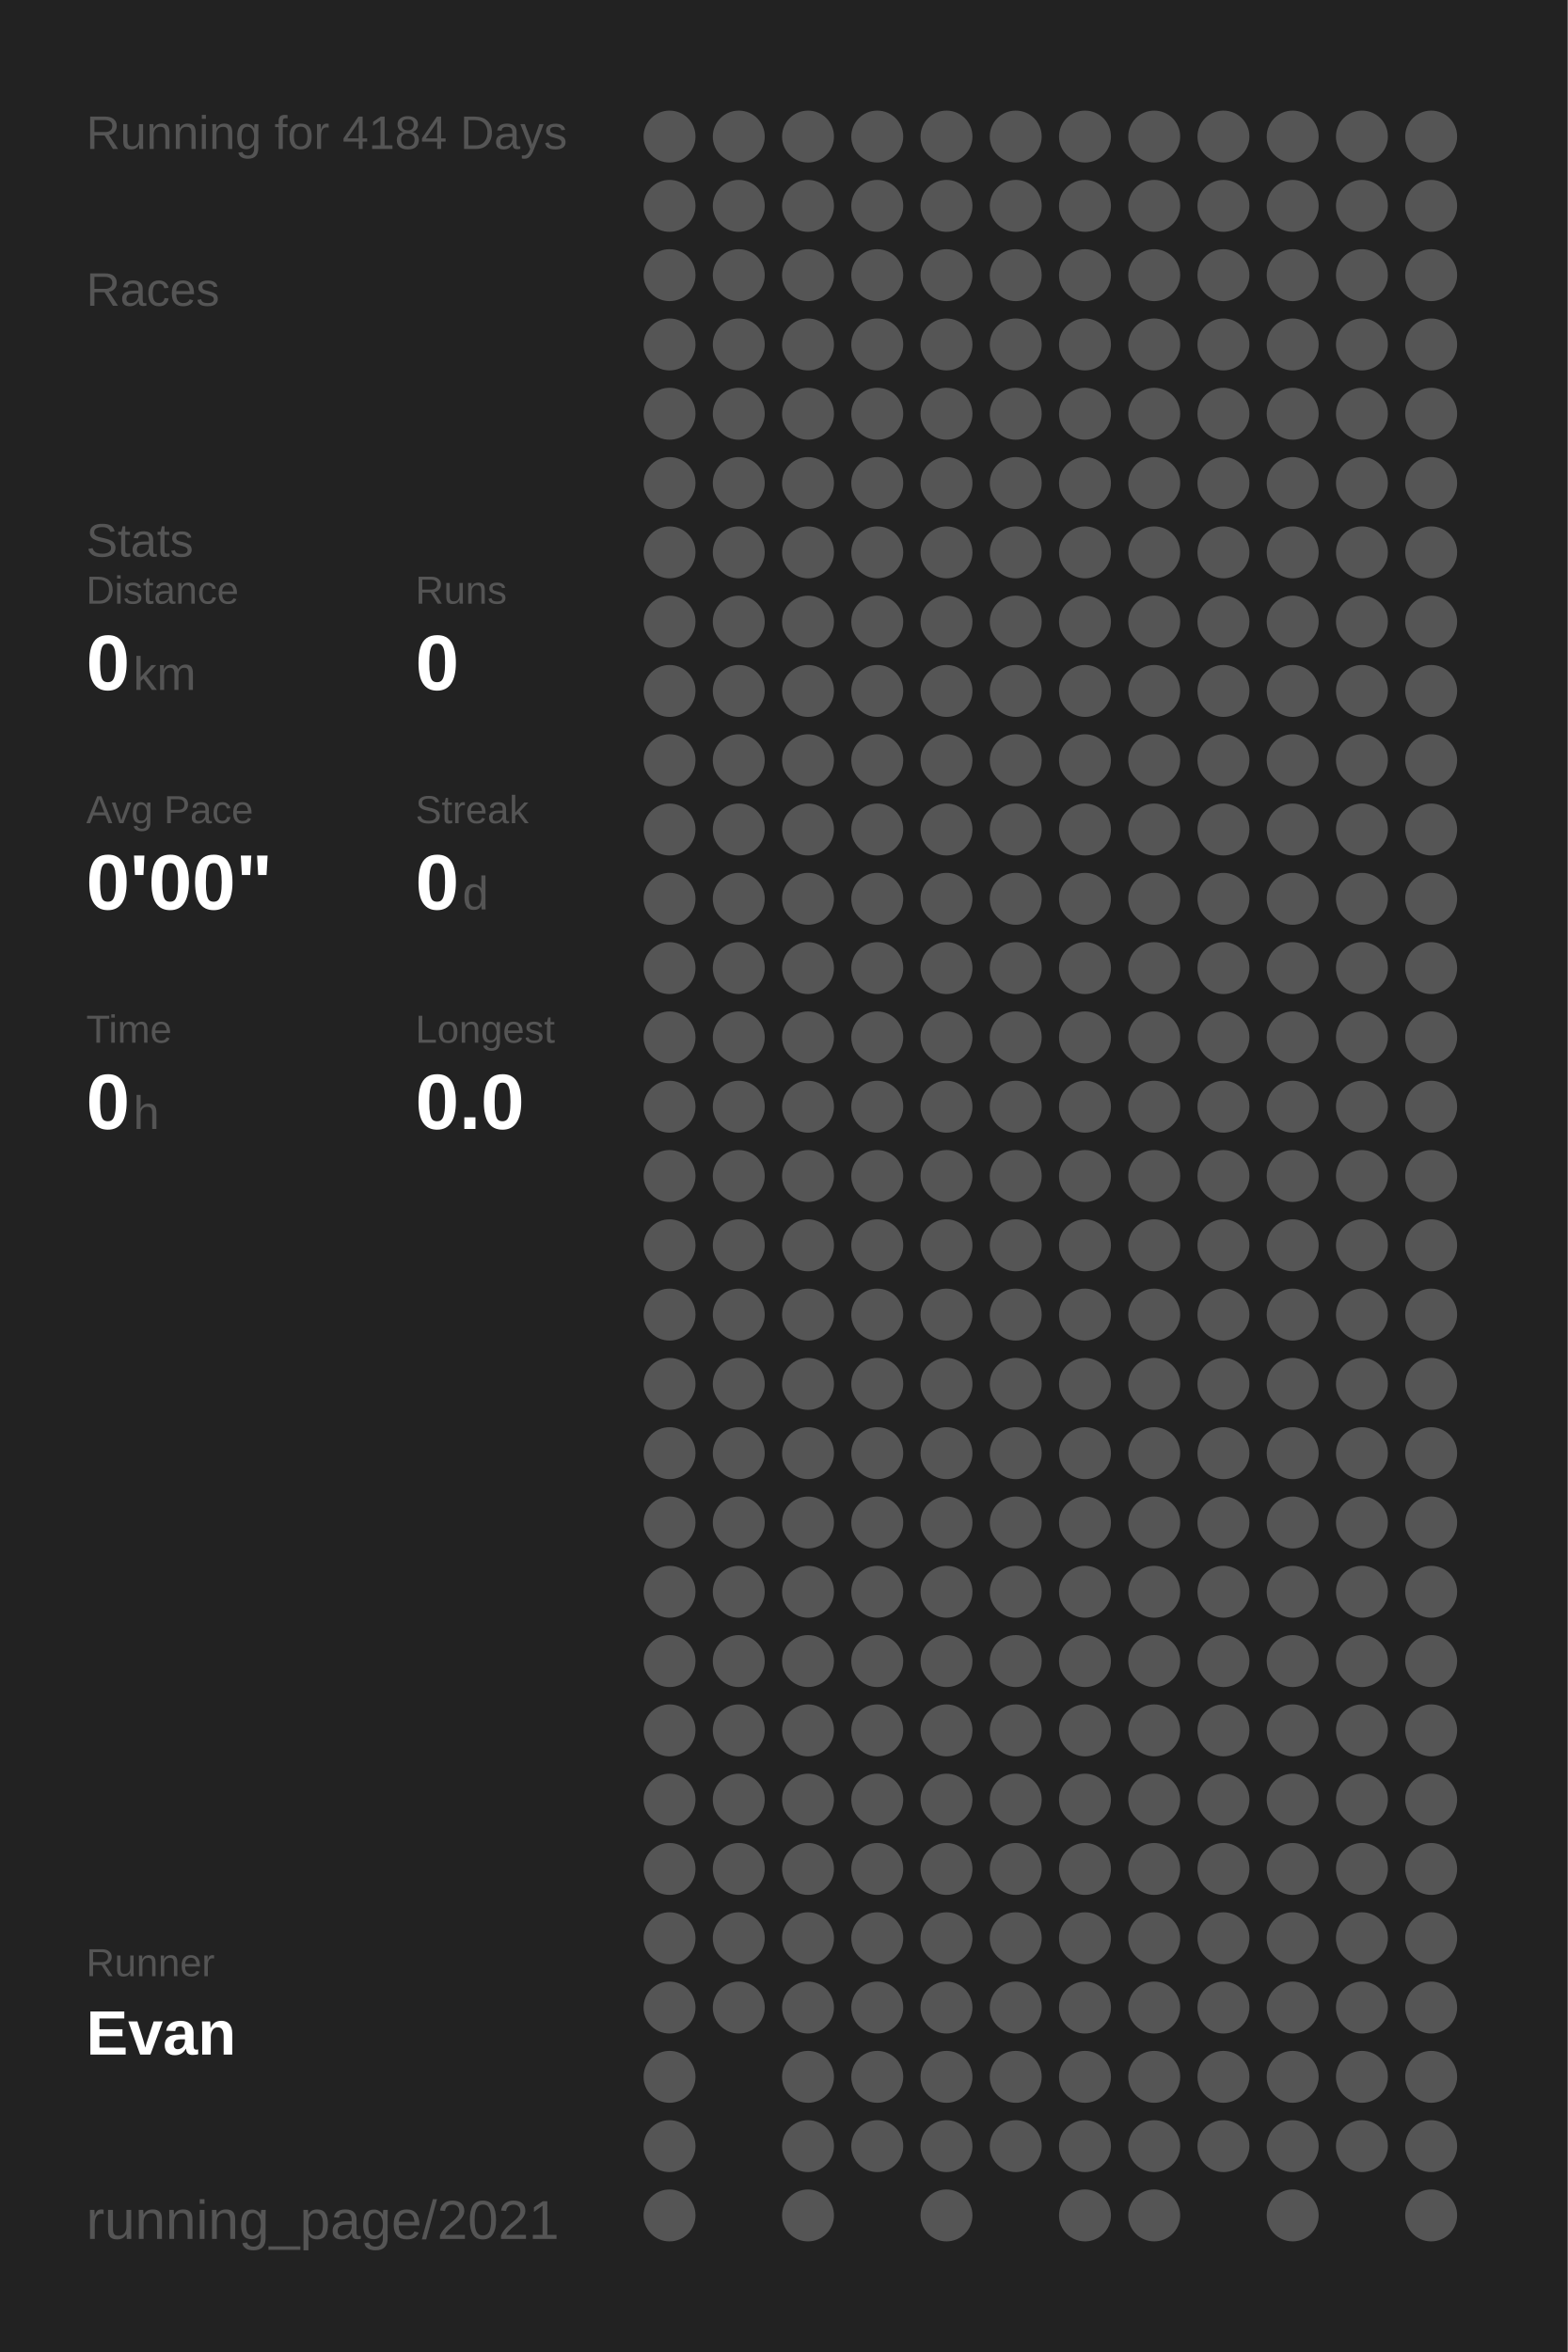
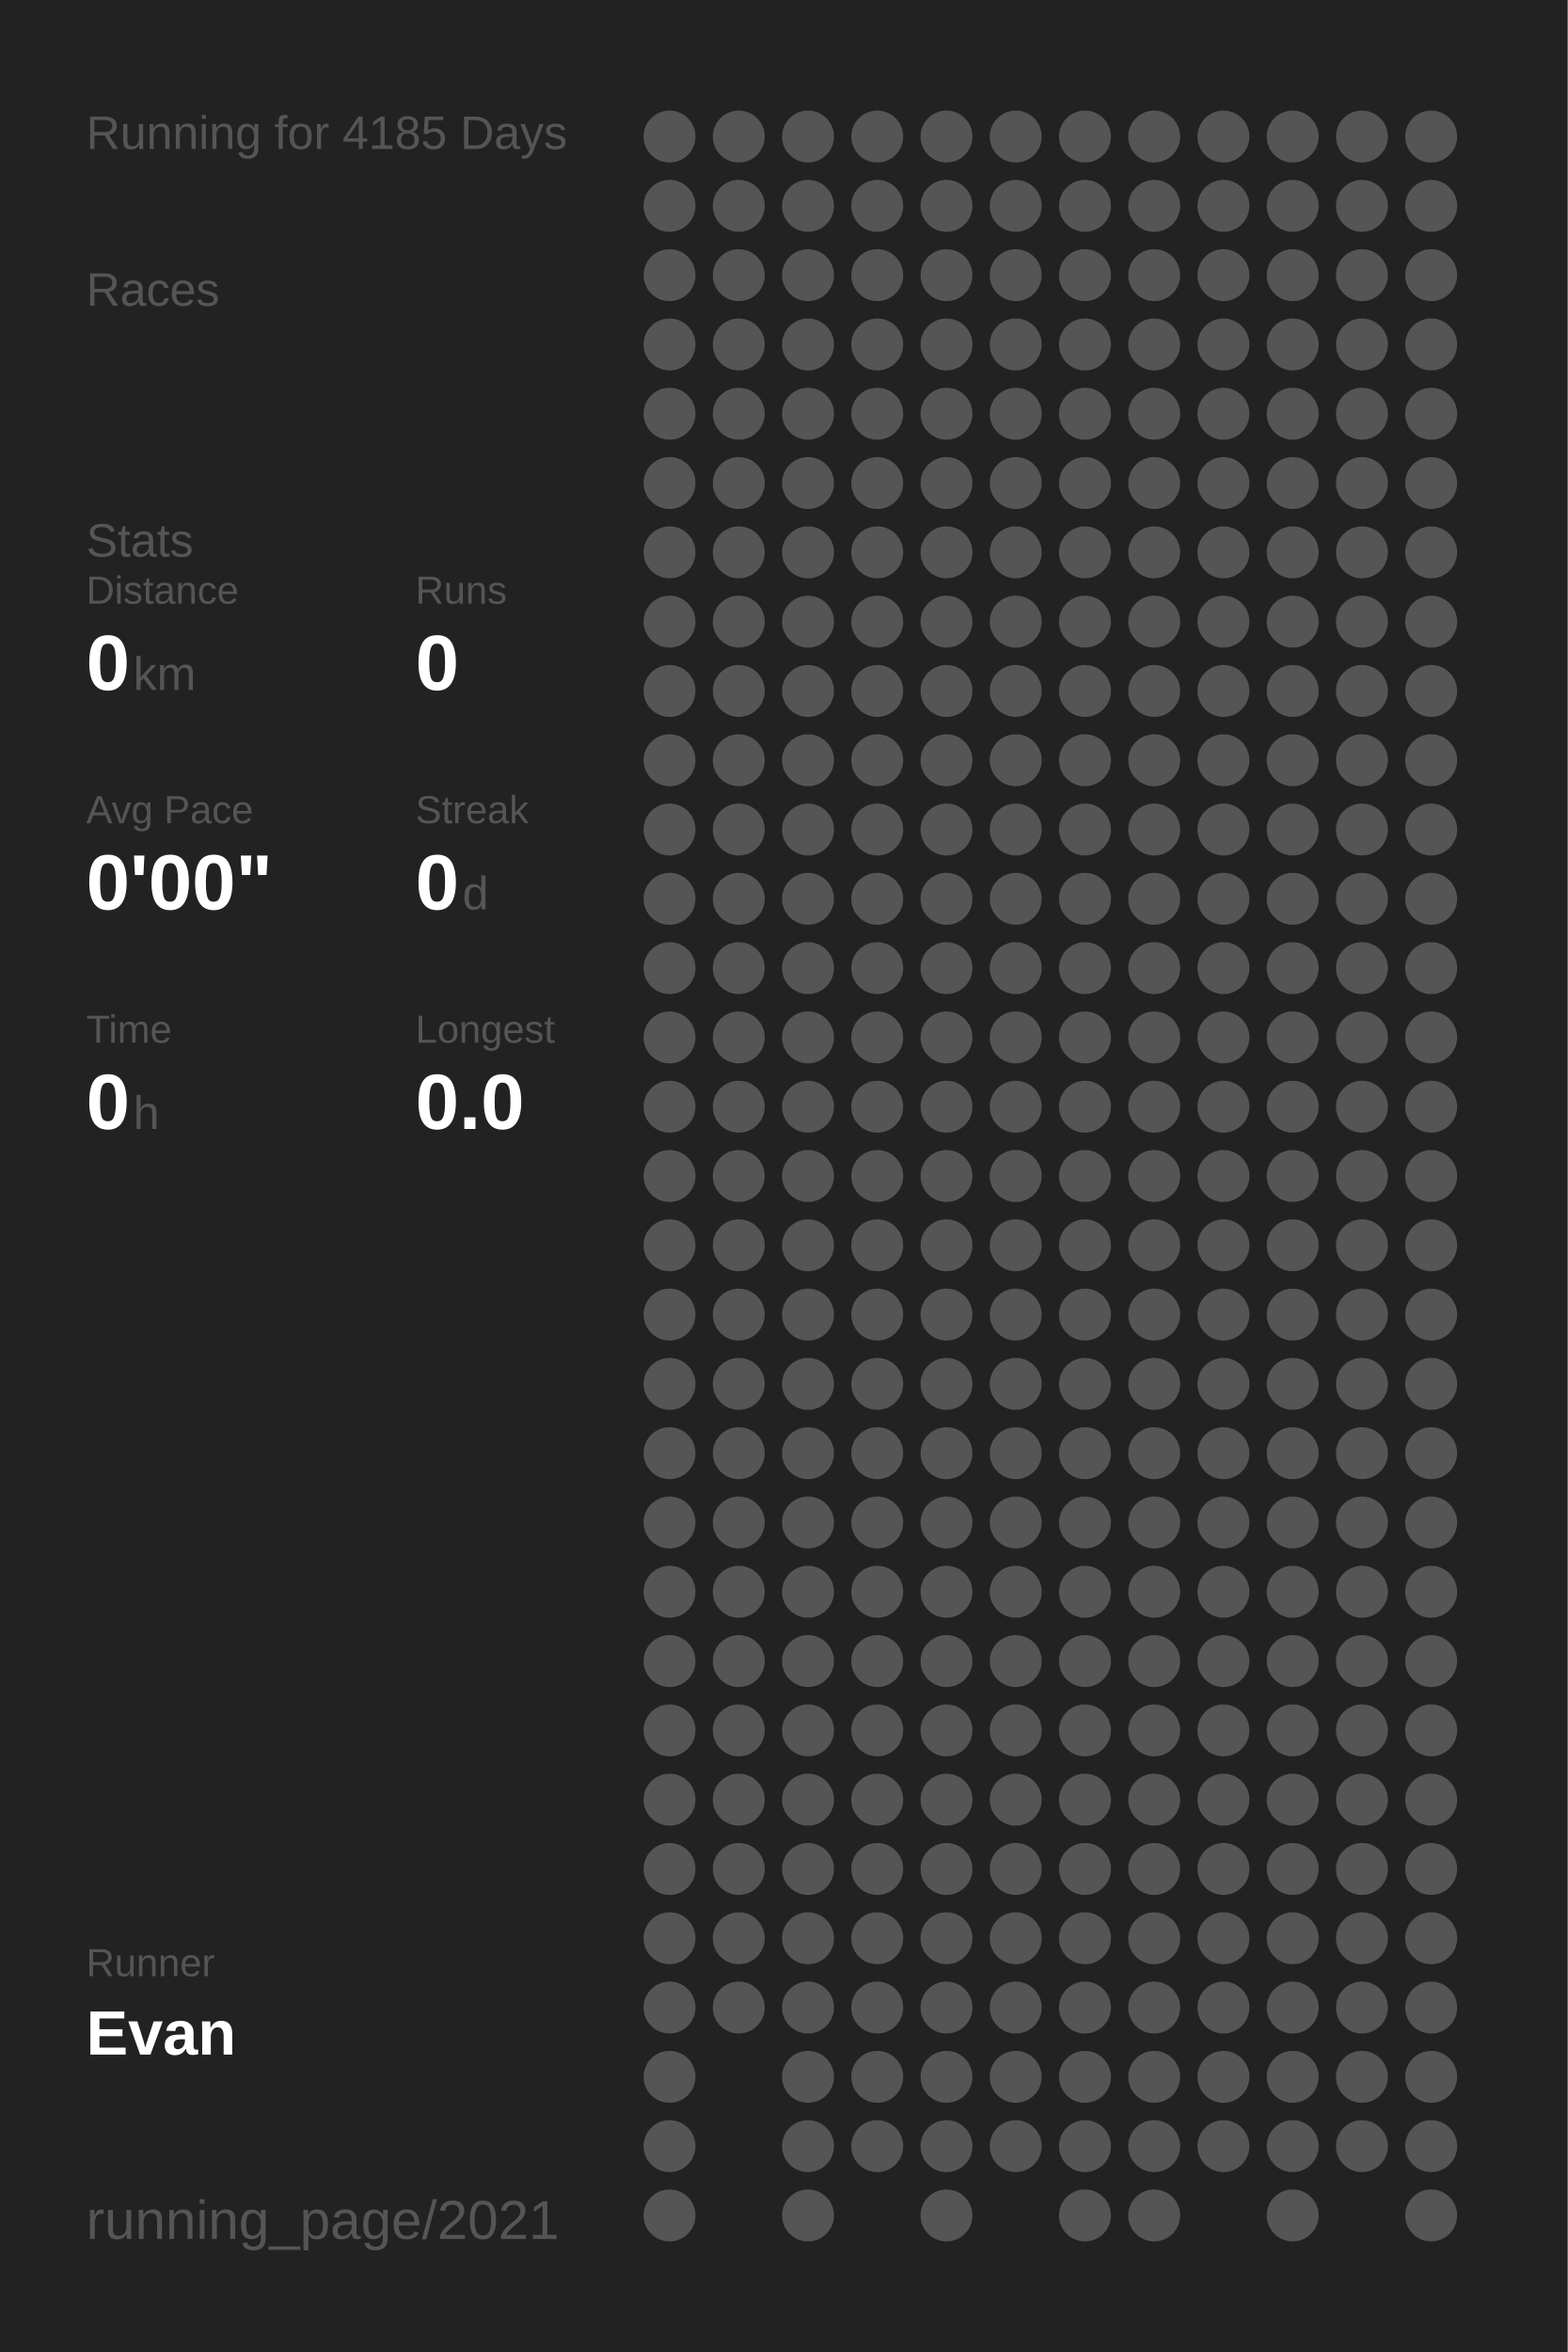
<svg xmlns="http://www.w3.org/2000/svg" baseProfile="full" height="300mm" version="1.1" viewBox="0,0,200,300" width="200mm">
  <defs />
  <rect fill="#222222" height="300" width="200" x="0" y="0" />
-   <text fill="#555555" style="font-size:6px; font-family:Arial;" x="11" y="19">Running for 4184 Days</text>
+   <text fill="#555555" style="font-size:6px; font-family:Arial;" x="11" y="19">Running for 4185 Days</text>
  <text fill="#555555" style="font-size:6px; font-family:Arial;" x="11" y="39">Races</text>
  <text fill="#555555" style="font-size:6px; font-family:Arial;" x="11" y="71">Stats</text>
  <text fill="#555555" style="font-size:5px; font-family:Arial;" x="11" y="77">Distance</text>
  <text fill="#FFFFFF" style="font-size:10px; font-family:Arial; font-weight:bold;" x="11" y="88">0</text>
  <text fill="#555555" style="font-size:6px; font-family:Arial;" x="17" y="88">km</text>
  <text fill="#555555" style="font-size:5px; font-family:Arial;" x="53" y="77">Runs</text>
  <text fill="#FFFFFF" style="font-size:10px; font-family:Arial; font-weight:bold;" x="53" y="88">0</text>
  <text fill="#555555" style="font-size:5px; font-family:Arial;" x="11" y="105">Avg Pace</text>
  <text fill="#FFFFFF" style="font-size:10px; font-family:Arial; font-weight:bold;" x="11" y="116">0'00"</text>
  <text fill="#555555" style="font-size:5px; font-family:Arial;" x="53" y="105">Streak</text>
  <text fill="#FFFFFF" style="font-size:10px; font-family:Arial; font-weight:bold;" x="53" y="116">0</text>
  <text fill="#555555" style="font-size:6px; font-family:Arial;" x="59" y="116">d</text>
  <text fill="#555555" style="font-size:5px; font-family:Arial;" x="11" y="133">Time</text>
  <text fill="#FFFFFF" style="font-size:10px; font-family:Arial; font-weight:bold;" x="11" y="144">0</text>
  <text fill="#555555" style="font-size:6px; font-family:Arial;" x="17" y="144">h</text>
  <text fill="#555555" style="font-size:5px; font-family:Arial;" x="53" y="133">Longest</text>
  <text fill="#FFFFFF" style="font-size:10px; font-family:Arial; font-weight:bold;" x="53" y="144">0.0</text>
  <text fill="#555555" style="font-size:5px; font-family:Arial;" x="11" y="252.065">Runner</text>
  <text fill="#FFFFFF" style="font-size:8px; font-family:Arial; font-weight:bold;" x="11" y="262.065">Evan</text>
  <text fill="#555555" style="font-size:7px; font-family:Arial;" x="11" y="285.581">running_page/2021</text>
  <circle cx="85.417" cy="17.419" fill="#555555" r="3.312" />
  <circle cx="85.417" cy="26.258" fill="#555555" r="3.312" />
  <circle cx="85.417" cy="35.097" fill="#555555" r="3.312" />
  <circle cx="85.417" cy="43.935" fill="#555555" r="3.312" />
  <circle cx="85.417" cy="52.774" fill="#555555" r="3.312" />
  <circle cx="85.417" cy="61.613" fill="#555555" r="3.312" />
  <circle cx="85.417" cy="70.452" fill="#555555" r="3.312" />
  <circle cx="85.417" cy="79.29" fill="#555555" r="3.312" />
  <circle cx="85.417" cy="88.129" fill="#555555" r="3.312" />
  <circle cx="85.417" cy="96.968" fill="#555555" r="3.312" />
  <circle cx="85.417" cy="105.806" fill="#555555" r="3.312" />
  <circle cx="85.417" cy="114.645" fill="#555555" r="3.312" />
  <circle cx="85.417" cy="123.484" fill="#555555" r="3.312" />
  <circle cx="85.417" cy="132.323" fill="#555555" r="3.312" />
  <circle cx="85.417" cy="141.161" fill="#555555" r="3.312" />
  <circle cx="85.417" cy="150" fill="#555555" r="3.312" />
  <circle cx="85.417" cy="158.839" fill="#555555" r="3.312" />
  <circle cx="85.417" cy="167.677" fill="#555555" r="3.312" />
  <circle cx="85.417" cy="176.516" fill="#555555" r="3.312" />
  <circle cx="85.417" cy="185.355" fill="#555555" r="3.312" />
  <circle cx="85.417" cy="194.194" fill="#555555" r="3.312" />
  <circle cx="85.417" cy="203.032" fill="#555555" r="3.312" />
  <circle cx="85.417" cy="211.871" fill="#555555" r="3.312" />
  <circle cx="85.417" cy="220.71" fill="#555555" r="3.312" />
  <circle cx="85.417" cy="229.548" fill="#555555" r="3.312" />
  <circle cx="85.417" cy="238.387" fill="#555555" r="3.312" />
  <circle cx="85.417" cy="247.226" fill="#555555" r="3.312" />
  <circle cx="85.417" cy="256.065" fill="#555555" r="3.312" />
  <circle cx="85.417" cy="264.903" fill="#555555" r="3.312" />
  <circle cx="85.417" cy="273.742" fill="#555555" r="3.312" />
  <circle cx="85.417" cy="282.581" fill="#555555" r="3.312" />
  <circle cx="94.25" cy="17.419" fill="#555555" r="3.312" />
  <circle cx="94.25" cy="26.258" fill="#555555" r="3.312" />
  <circle cx="94.25" cy="35.097" fill="#555555" r="3.312" />
  <circle cx="94.25" cy="43.935" fill="#555555" r="3.312" />
  <circle cx="94.25" cy="52.774" fill="#555555" r="3.312" />
  <circle cx="94.25" cy="61.613" fill="#555555" r="3.312" />
  <circle cx="94.25" cy="70.452" fill="#555555" r="3.312" />
  <circle cx="94.25" cy="79.29" fill="#555555" r="3.312" />
  <circle cx="94.25" cy="88.129" fill="#555555" r="3.312" />
  <circle cx="94.25" cy="96.968" fill="#555555" r="3.312" />
  <circle cx="94.25" cy="105.806" fill="#555555" r="3.312" />
  <circle cx="94.25" cy="114.645" fill="#555555" r="3.312" />
  <circle cx="94.25" cy="123.484" fill="#555555" r="3.312" />
  <circle cx="94.25" cy="132.323" fill="#555555" r="3.312" />
  <circle cx="94.25" cy="141.161" fill="#555555" r="3.312" />
  <circle cx="94.25" cy="150" fill="#555555" r="3.312" />
  <circle cx="94.25" cy="158.839" fill="#555555" r="3.312" />
  <circle cx="94.25" cy="167.677" fill="#555555" r="3.312" />
  <circle cx="94.25" cy="176.516" fill="#555555" r="3.312" />
  <circle cx="94.25" cy="185.355" fill="#555555" r="3.312" />
  <circle cx="94.25" cy="194.194" fill="#555555" r="3.312" />
  <circle cx="94.25" cy="203.032" fill="#555555" r="3.312" />
  <circle cx="94.25" cy="211.871" fill="#555555" r="3.312" />
  <circle cx="94.25" cy="220.71" fill="#555555" r="3.312" />
  <circle cx="94.25" cy="229.548" fill="#555555" r="3.312" />
  <circle cx="94.25" cy="238.387" fill="#555555" r="3.312" />
  <circle cx="94.25" cy="247.226" fill="#555555" r="3.312" />
  <circle cx="94.25" cy="256.065" fill="#555555" r="3.312" />
  <circle cx="103.083" cy="17.419" fill="#555555" r="3.312" />
  <circle cx="103.083" cy="26.258" fill="#555555" r="3.312" />
  <circle cx="103.083" cy="35.097" fill="#555555" r="3.312" />
  <circle cx="103.083" cy="43.935" fill="#555555" r="3.312" />
  <circle cx="103.083" cy="52.774" fill="#555555" r="3.312" />
  <circle cx="103.083" cy="61.613" fill="#555555" r="3.312" />
  <circle cx="103.083" cy="70.452" fill="#555555" r="3.312" />
  <circle cx="103.083" cy="79.29" fill="#555555" r="3.312" />
  <circle cx="103.083" cy="88.129" fill="#555555" r="3.312" />
  <circle cx="103.083" cy="96.968" fill="#555555" r="3.312" />
  <circle cx="103.083" cy="105.806" fill="#555555" r="3.312" />
  <circle cx="103.083" cy="114.645" fill="#555555" r="3.312" />
  <circle cx="103.083" cy="123.484" fill="#555555" r="3.312" />
  <circle cx="103.083" cy="132.323" fill="#555555" r="3.312" />
  <circle cx="103.083" cy="141.161" fill="#555555" r="3.312" />
  <circle cx="103.083" cy="150" fill="#555555" r="3.312" />
  <circle cx="103.083" cy="158.839" fill="#555555" r="3.312" />
  <circle cx="103.083" cy="167.677" fill="#555555" r="3.312" />
  <circle cx="103.083" cy="176.516" fill="#555555" r="3.312" />
  <circle cx="103.083" cy="185.355" fill="#555555" r="3.312" />
  <circle cx="103.083" cy="194.194" fill="#555555" r="3.312" />
  <circle cx="103.083" cy="203.032" fill="#555555" r="3.312" />
  <circle cx="103.083" cy="211.871" fill="#555555" r="3.312" />
  <circle cx="103.083" cy="220.71" fill="#555555" r="3.312" />
  <circle cx="103.083" cy="229.548" fill="#555555" r="3.312" />
  <circle cx="103.083" cy="238.387" fill="#555555" r="3.312" />
  <circle cx="103.083" cy="247.226" fill="#555555" r="3.312" />
  <circle cx="103.083" cy="256.065" fill="#555555" r="3.312" />
  <circle cx="103.083" cy="264.903" fill="#555555" r="3.312" />
  <circle cx="103.083" cy="273.742" fill="#555555" r="3.312" />
  <circle cx="103.083" cy="282.581" fill="#555555" r="3.312" />
  <circle cx="111.917" cy="17.419" fill="#555555" r="3.312" />
  <circle cx="111.917" cy="26.258" fill="#555555" r="3.312" />
  <circle cx="111.917" cy="35.097" fill="#555555" r="3.312" />
  <circle cx="111.917" cy="43.935" fill="#555555" r="3.312" />
  <circle cx="111.917" cy="52.774" fill="#555555" r="3.312" />
  <circle cx="111.917" cy="61.613" fill="#555555" r="3.312" />
  <circle cx="111.917" cy="70.452" fill="#555555" r="3.312" />
  <circle cx="111.917" cy="79.29" fill="#555555" r="3.312" />
  <circle cx="111.917" cy="88.129" fill="#555555" r="3.312" />
  <circle cx="111.917" cy="96.968" fill="#555555" r="3.312" />
  <circle cx="111.917" cy="105.806" fill="#555555" r="3.312" />
  <circle cx="111.917" cy="114.645" fill="#555555" r="3.312" />
  <circle cx="111.917" cy="123.484" fill="#555555" r="3.312" />
  <circle cx="111.917" cy="132.323" fill="#555555" r="3.312" />
  <circle cx="111.917" cy="141.161" fill="#555555" r="3.312" />
  <circle cx="111.917" cy="150" fill="#555555" r="3.312" />
  <circle cx="111.917" cy="158.839" fill="#555555" r="3.312" />
  <circle cx="111.917" cy="167.677" fill="#555555" r="3.312" />
  <circle cx="111.917" cy="176.516" fill="#555555" r="3.312" />
  <circle cx="111.917" cy="185.355" fill="#555555" r="3.312" />
  <circle cx="111.917" cy="194.194" fill="#555555" r="3.312" />
  <circle cx="111.917" cy="203.032" fill="#555555" r="3.312" />
  <circle cx="111.917" cy="211.871" fill="#555555" r="3.312" />
  <circle cx="111.917" cy="220.71" fill="#555555" r="3.312" />
  <circle cx="111.917" cy="229.548" fill="#555555" r="3.312" />
  <circle cx="111.917" cy="238.387" fill="#555555" r="3.312" />
  <circle cx="111.917" cy="247.226" fill="#555555" r="3.312" />
  <circle cx="111.917" cy="256.065" fill="#555555" r="3.312" />
  <circle cx="111.917" cy="264.903" fill="#555555" r="3.312" />
  <circle cx="111.917" cy="273.742" fill="#555555" r="3.312" />
  <circle cx="120.75" cy="17.419" fill="#555555" r="3.312" />
  <circle cx="120.75" cy="26.258" fill="#555555" r="3.312" />
  <circle cx="120.75" cy="35.097" fill="#555555" r="3.312" />
  <circle cx="120.75" cy="43.935" fill="#555555" r="3.312" />
  <circle cx="120.75" cy="52.774" fill="#555555" r="3.312" />
  <circle cx="120.75" cy="61.613" fill="#555555" r="3.312" />
  <circle cx="120.75" cy="70.452" fill="#555555" r="3.312" />
  <circle cx="120.75" cy="79.29" fill="#555555" r="3.312" />
  <circle cx="120.75" cy="88.129" fill="#555555" r="3.312" />
  <circle cx="120.75" cy="96.968" fill="#555555" r="3.312" />
  <circle cx="120.75" cy="105.806" fill="#555555" r="3.312" />
  <circle cx="120.75" cy="114.645" fill="#555555" r="3.312" />
  <circle cx="120.75" cy="123.484" fill="#555555" r="3.312" />
  <circle cx="120.75" cy="132.323" fill="#555555" r="3.312" />
  <circle cx="120.75" cy="141.161" fill="#555555" r="3.312" />
  <circle cx="120.75" cy="150" fill="#555555" r="3.312" />
  <circle cx="120.75" cy="158.839" fill="#555555" r="3.312" />
  <circle cx="120.75" cy="167.677" fill="#555555" r="3.312" />
  <circle cx="120.75" cy="176.516" fill="#555555" r="3.312" />
  <circle cx="120.75" cy="185.355" fill="#555555" r="3.312" />
  <circle cx="120.75" cy="194.194" fill="#555555" r="3.312" />
  <circle cx="120.75" cy="203.032" fill="#555555" r="3.312" />
  <circle cx="120.75" cy="211.871" fill="#555555" r="3.312" />
  <circle cx="120.75" cy="220.71" fill="#555555" r="3.312" />
  <circle cx="120.75" cy="229.548" fill="#555555" r="3.312" />
  <circle cx="120.75" cy="238.387" fill="#555555" r="3.312" />
  <circle cx="120.75" cy="247.226" fill="#555555" r="3.312" />
  <circle cx="120.75" cy="256.065" fill="#555555" r="3.312" />
  <circle cx="120.75" cy="264.903" fill="#555555" r="3.312" />
  <circle cx="120.75" cy="273.742" fill="#555555" r="3.312" />
  <circle cx="120.75" cy="282.581" fill="#555555" r="3.312" />
  <circle cx="129.583" cy="17.419" fill="#555555" r="3.312" />
  <circle cx="129.583" cy="26.258" fill="#555555" r="3.312" />
  <circle cx="129.583" cy="35.097" fill="#555555" r="3.312" />
  <circle cx="129.583" cy="43.935" fill="#555555" r="3.312" />
  <circle cx="129.583" cy="52.774" fill="#555555" r="3.312" />
  <circle cx="129.583" cy="61.613" fill="#555555" r="3.312" />
  <circle cx="129.583" cy="70.452" fill="#555555" r="3.312" />
  <circle cx="129.583" cy="79.29" fill="#555555" r="3.312" />
  <circle cx="129.583" cy="88.129" fill="#555555" r="3.312" />
  <circle cx="129.583" cy="96.968" fill="#555555" r="3.312" />
  <circle cx="129.583" cy="105.806" fill="#555555" r="3.312" />
  <circle cx="129.583" cy="114.645" fill="#555555" r="3.312" />
  <circle cx="129.583" cy="123.484" fill="#555555" r="3.312" />
  <circle cx="129.583" cy="132.323" fill="#555555" r="3.312" />
  <circle cx="129.583" cy="141.161" fill="#555555" r="3.312" />
  <circle cx="129.583" cy="150" fill="#555555" r="3.312" />
  <circle cx="129.583" cy="158.839" fill="#555555" r="3.312" />
  <circle cx="129.583" cy="167.677" fill="#555555" r="3.312" />
  <circle cx="129.583" cy="176.516" fill="#555555" r="3.312" />
  <circle cx="129.583" cy="185.355" fill="#555555" r="3.312" />
  <circle cx="129.583" cy="194.194" fill="#555555" r="3.312" />
  <circle cx="129.583" cy="203.032" fill="#555555" r="3.312" />
  <circle cx="129.583" cy="211.871" fill="#555555" r="3.312" />
  <circle cx="129.583" cy="220.71" fill="#555555" r="3.312" />
  <circle cx="129.583" cy="229.548" fill="#555555" r="3.312" />
  <circle cx="129.583" cy="238.387" fill="#555555" r="3.312" />
  <circle cx="129.583" cy="247.226" fill="#555555" r="3.312" />
  <circle cx="129.583" cy="256.065" fill="#555555" r="3.312" />
  <circle cx="129.583" cy="264.903" fill="#555555" r="3.312" />
  <circle cx="129.583" cy="273.742" fill="#555555" r="3.312" />
  <circle cx="138.417" cy="17.419" fill="#555555" r="3.312" />
  <circle cx="138.417" cy="26.258" fill="#555555" r="3.312" />
  <circle cx="138.417" cy="35.097" fill="#555555" r="3.312" />
  <circle cx="138.417" cy="43.935" fill="#555555" r="3.312" />
  <circle cx="138.417" cy="52.774" fill="#555555" r="3.312" />
  <circle cx="138.417" cy="61.613" fill="#555555" r="3.312" />
  <circle cx="138.417" cy="70.452" fill="#555555" r="3.312" />
  <circle cx="138.417" cy="79.29" fill="#555555" r="3.312" />
  <circle cx="138.417" cy="88.129" fill="#555555" r="3.312" />
  <circle cx="138.417" cy="96.968" fill="#555555" r="3.312" />
  <circle cx="138.417" cy="105.806" fill="#555555" r="3.312" />
  <circle cx="138.417" cy="114.645" fill="#555555" r="3.312" />
  <circle cx="138.417" cy="123.484" fill="#555555" r="3.312" />
  <circle cx="138.417" cy="132.323" fill="#555555" r="3.312" />
  <circle cx="138.417" cy="141.161" fill="#555555" r="3.312" />
  <circle cx="138.417" cy="150" fill="#555555" r="3.312" />
  <circle cx="138.417" cy="158.839" fill="#555555" r="3.312" />
  <circle cx="138.417" cy="167.677" fill="#555555" r="3.312" />
  <circle cx="138.417" cy="176.516" fill="#555555" r="3.312" />
  <circle cx="138.417" cy="185.355" fill="#555555" r="3.312" />
  <circle cx="138.417" cy="194.194" fill="#555555" r="3.312" />
  <circle cx="138.417" cy="203.032" fill="#555555" r="3.312" />
  <circle cx="138.417" cy="211.871" fill="#555555" r="3.312" />
  <circle cx="138.417" cy="220.71" fill="#555555" r="3.312" />
  <circle cx="138.417" cy="229.548" fill="#555555" r="3.312" />
  <circle cx="138.417" cy="238.387" fill="#555555" r="3.312" />
  <circle cx="138.417" cy="247.226" fill="#555555" r="3.312" />
  <circle cx="138.417" cy="256.065" fill="#555555" r="3.312" />
  <circle cx="138.417" cy="264.903" fill="#555555" r="3.312" />
  <circle cx="138.417" cy="273.742" fill="#555555" r="3.312" />
  <circle cx="138.417" cy="282.581" fill="#555555" r="3.312" />
  <circle cx="147.25" cy="17.419" fill="#555555" r="3.312" />
  <circle cx="147.25" cy="26.258" fill="#555555" r="3.312" />
  <circle cx="147.25" cy="35.097" fill="#555555" r="3.312" />
  <circle cx="147.25" cy="43.935" fill="#555555" r="3.312" />
  <circle cx="147.25" cy="52.774" fill="#555555" r="3.312" />
  <circle cx="147.25" cy="61.613" fill="#555555" r="3.312" />
  <circle cx="147.25" cy="70.452" fill="#555555" r="3.312" />
  <circle cx="147.25" cy="79.29" fill="#555555" r="3.312" />
  <circle cx="147.25" cy="88.129" fill="#555555" r="3.312" />
  <circle cx="147.25" cy="96.968" fill="#555555" r="3.312" />
  <circle cx="147.25" cy="105.806" fill="#555555" r="3.312" />
  <circle cx="147.25" cy="114.645" fill="#555555" r="3.312" />
  <circle cx="147.25" cy="123.484" fill="#555555" r="3.312" />
  <circle cx="147.25" cy="132.323" fill="#555555" r="3.312" />
  <circle cx="147.25" cy="141.161" fill="#555555" r="3.312" />
  <circle cx="147.25" cy="150" fill="#555555" r="3.312" />
  <circle cx="147.25" cy="158.839" fill="#555555" r="3.312" />
  <circle cx="147.25" cy="167.677" fill="#555555" r="3.312" />
  <circle cx="147.25" cy="176.516" fill="#555555" r="3.312" />
  <circle cx="147.25" cy="185.355" fill="#555555" r="3.312" />
  <circle cx="147.25" cy="194.194" fill="#555555" r="3.312" />
  <circle cx="147.25" cy="203.032" fill="#555555" r="3.312" />
  <circle cx="147.25" cy="211.871" fill="#555555" r="3.312" />
  <circle cx="147.25" cy="220.71" fill="#555555" r="3.312" />
  <circle cx="147.25" cy="229.548" fill="#555555" r="3.312" />
  <circle cx="147.25" cy="238.387" fill="#555555" r="3.312" />
  <circle cx="147.25" cy="247.226" fill="#555555" r="3.312" />
  <circle cx="147.25" cy="256.065" fill="#555555" r="3.312" />
  <circle cx="147.25" cy="264.903" fill="#555555" r="3.312" />
  <circle cx="147.25" cy="273.742" fill="#555555" r="3.312" />
  <circle cx="147.25" cy="282.581" fill="#555555" r="3.312" />
  <circle cx="156.083" cy="17.419" fill="#555555" r="3.312" />
  <circle cx="156.083" cy="26.258" fill="#555555" r="3.312" />
  <circle cx="156.083" cy="35.097" fill="#555555" r="3.312" />
  <circle cx="156.083" cy="43.935" fill="#555555" r="3.312" />
  <circle cx="156.083" cy="52.774" fill="#555555" r="3.312" />
  <circle cx="156.083" cy="61.613" fill="#555555" r="3.312" />
  <circle cx="156.083" cy="70.452" fill="#555555" r="3.312" />
  <circle cx="156.083" cy="79.29" fill="#555555" r="3.312" />
  <circle cx="156.083" cy="88.129" fill="#555555" r="3.312" />
  <circle cx="156.083" cy="96.968" fill="#555555" r="3.312" />
  <circle cx="156.083" cy="105.806" fill="#555555" r="3.312" />
  <circle cx="156.083" cy="114.645" fill="#555555" r="3.312" />
  <circle cx="156.083" cy="123.484" fill="#555555" r="3.312" />
  <circle cx="156.083" cy="132.323" fill="#555555" r="3.312" />
  <circle cx="156.083" cy="141.161" fill="#555555" r="3.312" />
  <circle cx="156.083" cy="150" fill="#555555" r="3.312" />
  <circle cx="156.083" cy="158.839" fill="#555555" r="3.312" />
  <circle cx="156.083" cy="167.677" fill="#555555" r="3.312" />
  <circle cx="156.083" cy="176.516" fill="#555555" r="3.312" />
  <circle cx="156.083" cy="185.355" fill="#555555" r="3.312" />
  <circle cx="156.083" cy="194.194" fill="#555555" r="3.312" />
  <circle cx="156.083" cy="203.032" fill="#555555" r="3.312" />
  <circle cx="156.083" cy="211.871" fill="#555555" r="3.312" />
  <circle cx="156.083" cy="220.71" fill="#555555" r="3.312" />
  <circle cx="156.083" cy="229.548" fill="#555555" r="3.312" />
  <circle cx="156.083" cy="238.387" fill="#555555" r="3.312" />
  <circle cx="156.083" cy="247.226" fill="#555555" r="3.312" />
  <circle cx="156.083" cy="256.065" fill="#555555" r="3.312" />
  <circle cx="156.083" cy="264.903" fill="#555555" r="3.312" />
  <circle cx="156.083" cy="273.742" fill="#555555" r="3.312" />
  <circle cx="164.917" cy="17.419" fill="#555555" r="3.312" />
  <circle cx="164.917" cy="26.258" fill="#555555" r="3.312" />
  <circle cx="164.917" cy="35.097" fill="#555555" r="3.312" />
  <circle cx="164.917" cy="43.935" fill="#555555" r="3.312" />
  <circle cx="164.917" cy="52.774" fill="#555555" r="3.312" />
  <circle cx="164.917" cy="61.613" fill="#555555" r="3.312" />
  <circle cx="164.917" cy="70.452" fill="#555555" r="3.312" />
  <circle cx="164.917" cy="79.29" fill="#555555" r="3.312" />
  <circle cx="164.917" cy="88.129" fill="#555555" r="3.312" />
  <circle cx="164.917" cy="96.968" fill="#555555" r="3.312" />
  <circle cx="164.917" cy="105.806" fill="#555555" r="3.312" />
  <circle cx="164.917" cy="114.645" fill="#555555" r="3.312" />
  <circle cx="164.917" cy="123.484" fill="#555555" r="3.312" />
  <circle cx="164.917" cy="132.323" fill="#555555" r="3.312" />
  <circle cx="164.917" cy="141.161" fill="#555555" r="3.312" />
  <circle cx="164.917" cy="150" fill="#555555" r="3.312" />
  <circle cx="164.917" cy="158.839" fill="#555555" r="3.312" />
  <circle cx="164.917" cy="167.677" fill="#555555" r="3.312" />
  <circle cx="164.917" cy="176.516" fill="#555555" r="3.312" />
  <circle cx="164.917" cy="185.355" fill="#555555" r="3.312" />
  <circle cx="164.917" cy="194.194" fill="#555555" r="3.312" />
  <circle cx="164.917" cy="203.032" fill="#555555" r="3.312" />
  <circle cx="164.917" cy="211.871" fill="#555555" r="3.312" />
  <circle cx="164.917" cy="220.71" fill="#555555" r="3.312" />
  <circle cx="164.917" cy="229.548" fill="#555555" r="3.312" />
  <circle cx="164.917" cy="238.387" fill="#555555" r="3.312" />
  <circle cx="164.917" cy="247.226" fill="#555555" r="3.312" />
  <circle cx="164.917" cy="256.065" fill="#555555" r="3.312" />
  <circle cx="164.917" cy="264.903" fill="#555555" r="3.312" />
  <circle cx="164.917" cy="273.742" fill="#555555" r="3.312" />
  <circle cx="164.917" cy="282.581" fill="#555555" r="3.312" />
  <circle cx="173.75" cy="17.419" fill="#555555" r="3.312" />
  <circle cx="173.75" cy="26.258" fill="#555555" r="3.312" />
  <circle cx="173.75" cy="35.097" fill="#555555" r="3.312" />
  <circle cx="173.75" cy="43.935" fill="#555555" r="3.312" />
  <circle cx="173.75" cy="52.774" fill="#555555" r="3.312" />
  <circle cx="173.75" cy="61.613" fill="#555555" r="3.312" />
  <circle cx="173.75" cy="70.452" fill="#555555" r="3.312" />
  <circle cx="173.75" cy="79.29" fill="#555555" r="3.312" />
  <circle cx="173.75" cy="88.129" fill="#555555" r="3.312" />
  <circle cx="173.75" cy="96.968" fill="#555555" r="3.312" />
  <circle cx="173.75" cy="105.806" fill="#555555" r="3.312" />
  <circle cx="173.75" cy="114.645" fill="#555555" r="3.312" />
  <circle cx="173.75" cy="123.484" fill="#555555" r="3.312" />
  <circle cx="173.75" cy="132.323" fill="#555555" r="3.312" />
  <circle cx="173.75" cy="141.161" fill="#555555" r="3.312" />
  <circle cx="173.75" cy="150" fill="#555555" r="3.312" />
  <circle cx="173.75" cy="158.839" fill="#555555" r="3.312" />
  <circle cx="173.75" cy="167.677" fill="#555555" r="3.312" />
  <circle cx="173.75" cy="176.516" fill="#555555" r="3.312" />
  <circle cx="173.75" cy="185.355" fill="#555555" r="3.312" />
  <circle cx="173.75" cy="194.194" fill="#555555" r="3.312" />
  <circle cx="173.75" cy="203.032" fill="#555555" r="3.312" />
  <circle cx="173.75" cy="211.871" fill="#555555" r="3.312" />
  <circle cx="173.75" cy="220.71" fill="#555555" r="3.312" />
  <circle cx="173.75" cy="229.548" fill="#555555" r="3.312" />
  <circle cx="173.75" cy="238.387" fill="#555555" r="3.312" />
  <circle cx="173.75" cy="247.226" fill="#555555" r="3.312" />
  <circle cx="173.75" cy="256.065" fill="#555555" r="3.312" />
  <circle cx="173.75" cy="264.903" fill="#555555" r="3.312" />
  <circle cx="173.75" cy="273.742" fill="#555555" r="3.312" />
  <circle cx="182.583" cy="17.419" fill="#555555" r="3.312" />
  <circle cx="182.583" cy="26.258" fill="#555555" r="3.312" />
  <circle cx="182.583" cy="35.097" fill="#555555" r="3.312" />
  <circle cx="182.583" cy="43.935" fill="#555555" r="3.312" />
  <circle cx="182.583" cy="52.774" fill="#555555" r="3.312" />
  <circle cx="182.583" cy="61.613" fill="#555555" r="3.312" />
  <circle cx="182.583" cy="70.452" fill="#555555" r="3.312" />
  <circle cx="182.583" cy="79.29" fill="#555555" r="3.312" />
  <circle cx="182.583" cy="88.129" fill="#555555" r="3.312" />
  <circle cx="182.583" cy="96.968" fill="#555555" r="3.312" />
  <circle cx="182.583" cy="105.806" fill="#555555" r="3.312" />
  <circle cx="182.583" cy="114.645" fill="#555555" r="3.312" />
  <circle cx="182.583" cy="123.484" fill="#555555" r="3.312" />
  <circle cx="182.583" cy="132.323" fill="#555555" r="3.312" />
  <circle cx="182.583" cy="141.161" fill="#555555" r="3.312" />
  <circle cx="182.583" cy="150" fill="#555555" r="3.312" />
  <circle cx="182.583" cy="158.839" fill="#555555" r="3.312" />
  <circle cx="182.583" cy="167.677" fill="#555555" r="3.312" />
  <circle cx="182.583" cy="176.516" fill="#555555" r="3.312" />
  <circle cx="182.583" cy="185.355" fill="#555555" r="3.312" />
  <circle cx="182.583" cy="194.194" fill="#555555" r="3.312" />
  <circle cx="182.583" cy="203.032" fill="#555555" r="3.312" />
  <circle cx="182.583" cy="211.871" fill="#555555" r="3.312" />
  <circle cx="182.583" cy="220.71" fill="#555555" r="3.312" />
  <circle cx="182.583" cy="229.548" fill="#555555" r="3.312" />
  <circle cx="182.583" cy="238.387" fill="#555555" r="3.312" />
  <circle cx="182.583" cy="247.226" fill="#555555" r="3.312" />
  <circle cx="182.583" cy="256.065" fill="#555555" r="3.312" />
  <circle cx="182.583" cy="264.903" fill="#555555" r="3.312" />
  <circle cx="182.583" cy="273.742" fill="#555555" r="3.312" />
  <circle cx="182.583" cy="282.581" fill="#555555" r="3.312" />
</svg>
